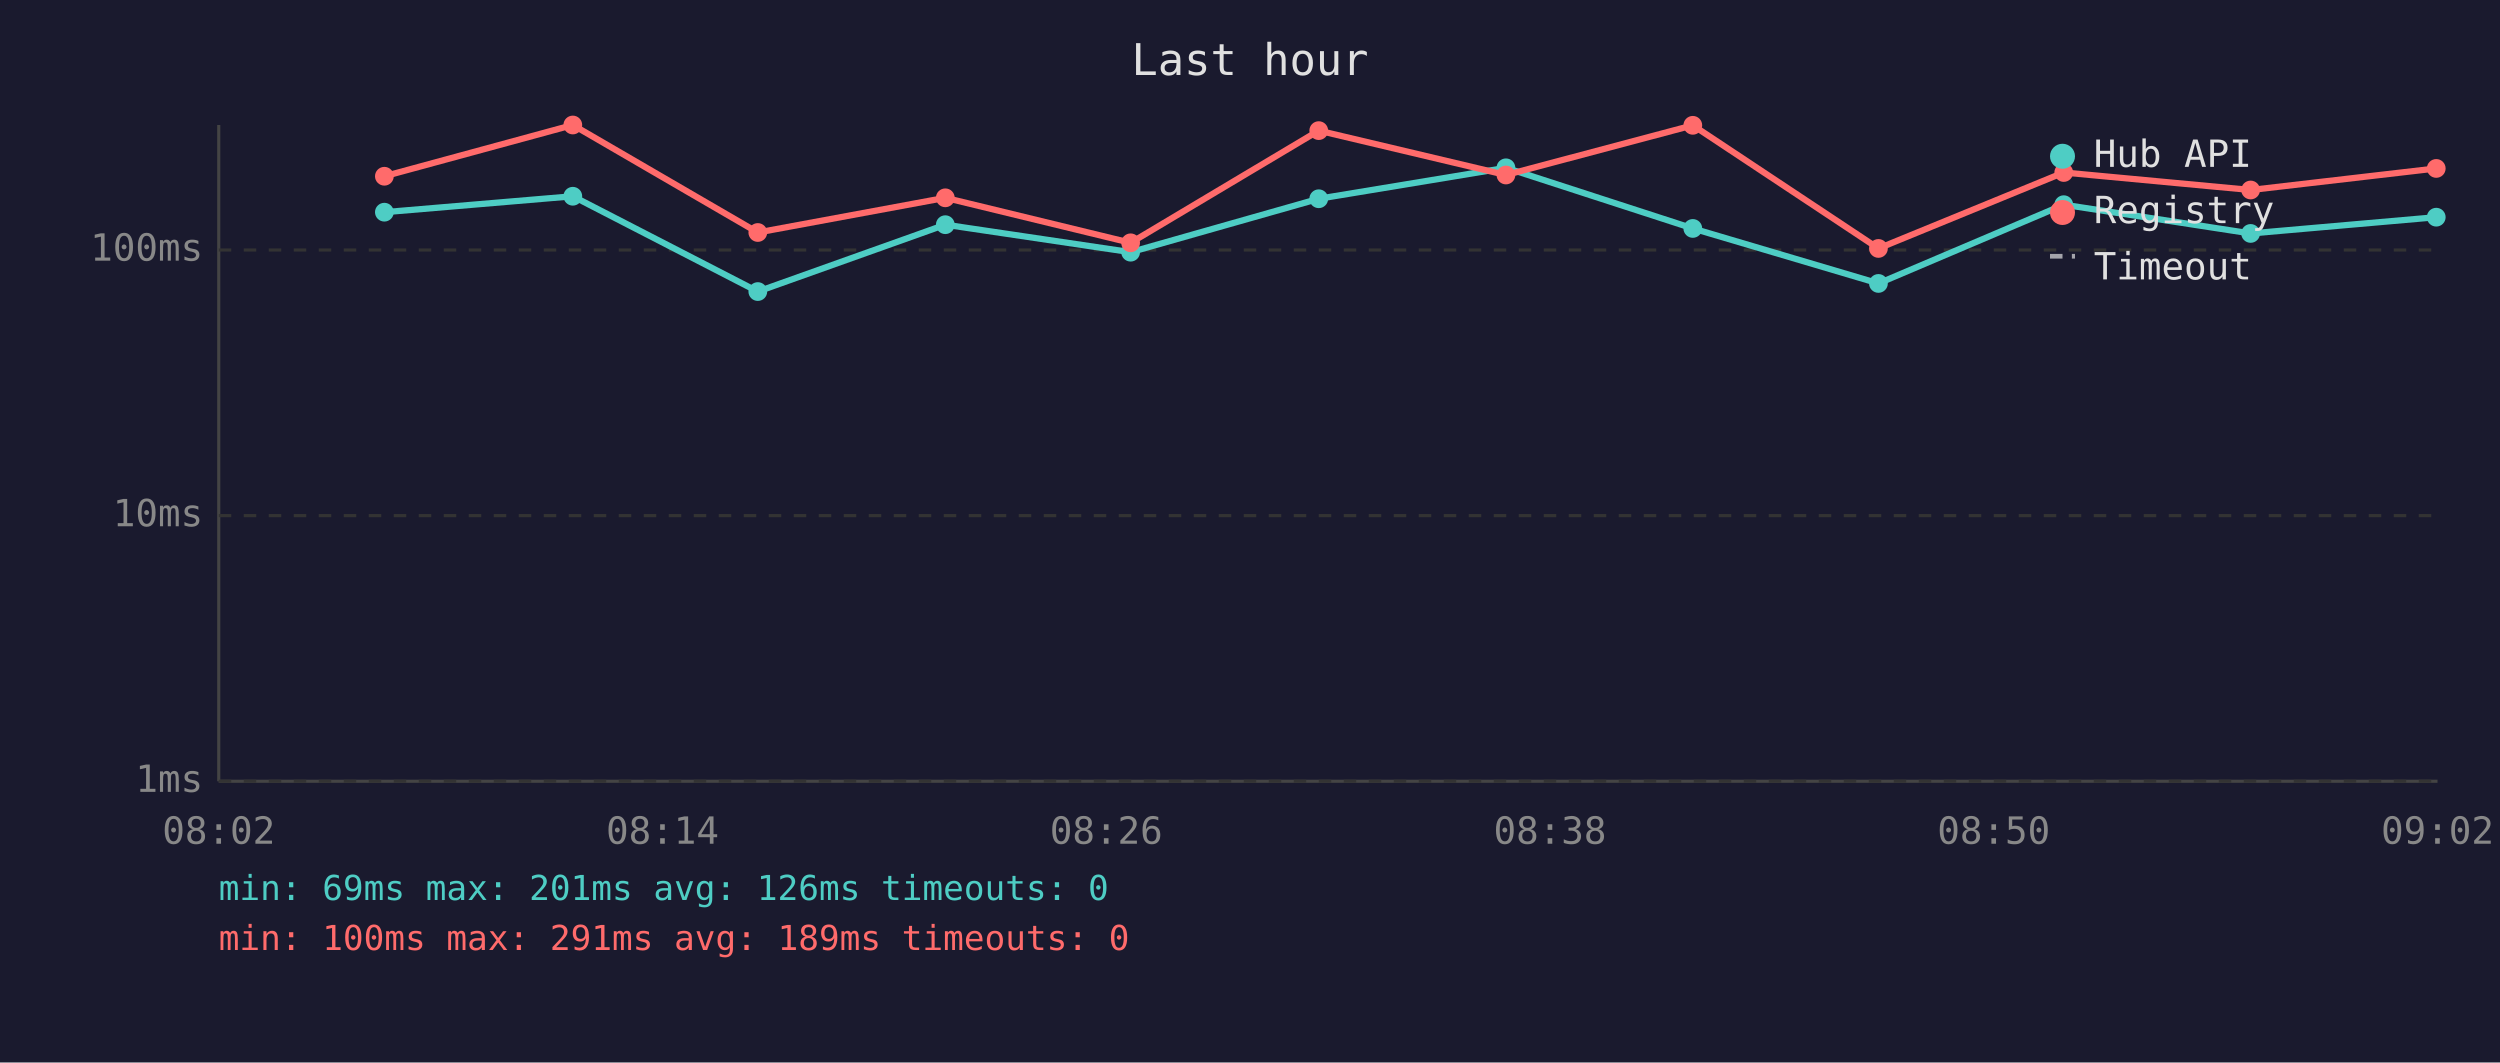
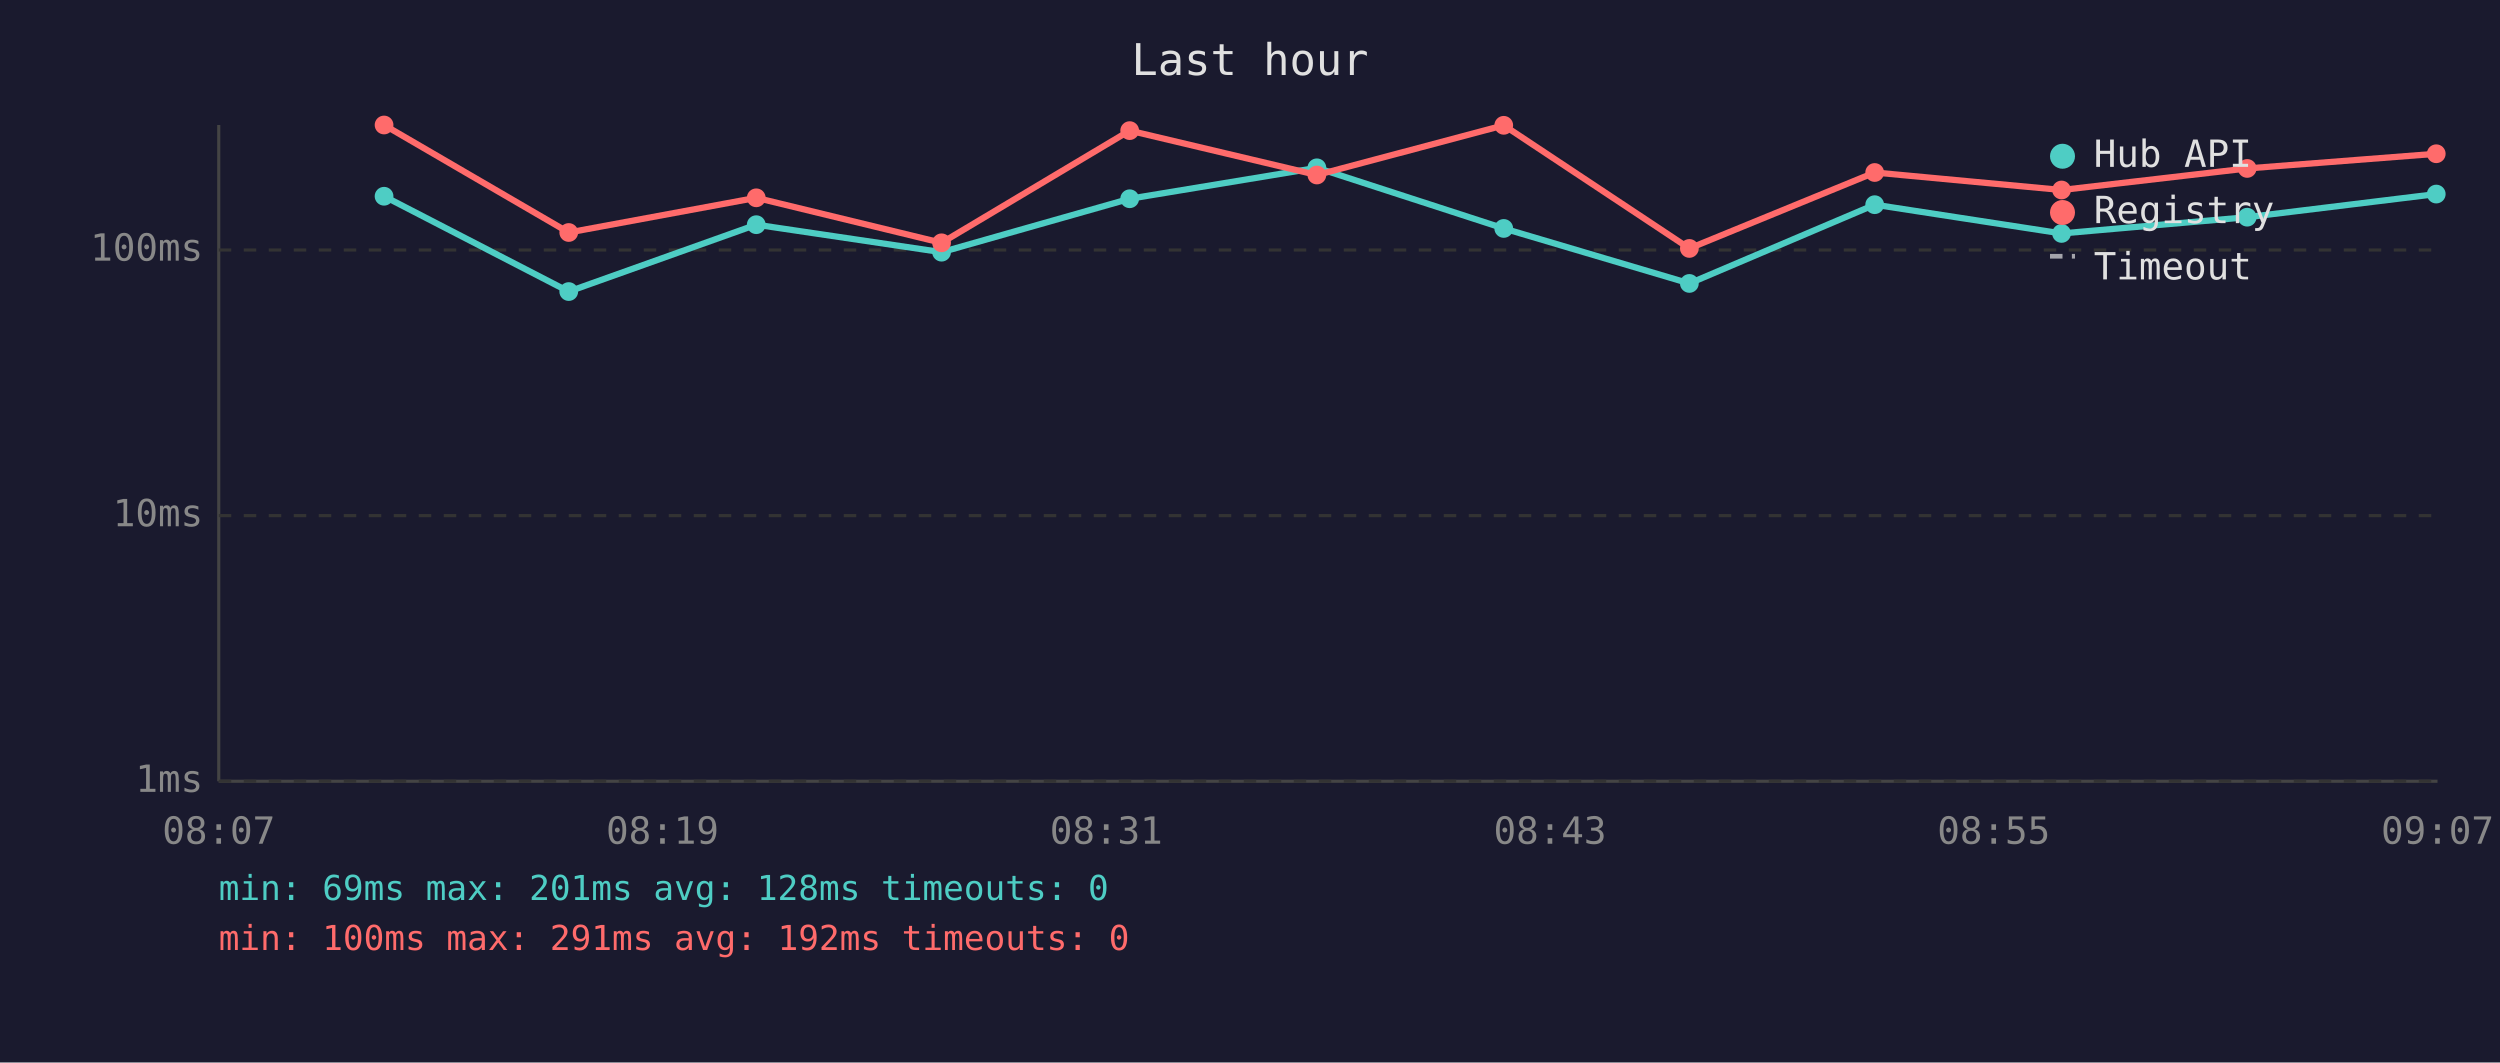
<svg xmlns="http://www.w3.org/2000/svg" viewBox="0 0 800 340" font-family="monospace" font-size="12">
  <rect width="800" height="340" fill="#1a1a2e" />
  <text x="400" y="24" fill="#e0e0e0" font-size="14" text-anchor="middle">Last hour</text>
  <line x1="70" y1="40" x2="70" y2="250" stroke="#444" stroke-width="1" />
  <line x1="70" y1="250" x2="780" y2="250" stroke="#444" stroke-width="1" />
  <line x1="70" y1="250" x2="780" y2="250" stroke="#333" stroke-width="1" stroke-dasharray="4" />
  <text x="65" y="250" fill="#888" text-anchor="end" dominant-baseline="middle">1ms</text>
  <line x1="70" y1="165" x2="780" y2="165" stroke="#333" stroke-width="1" stroke-dasharray="4" />
  <text x="65" y="165" fill="#888" text-anchor="end" dominant-baseline="middle">10ms</text>
  <line x1="70" y1="80" x2="780" y2="80" stroke="#333" stroke-width="1" stroke-dasharray="4" />
  <text x="65" y="80" fill="#888" text-anchor="end" dominant-baseline="middle">100ms</text>
-   <text x="70" y="270" fill="#888" text-anchor="middle">08:02</text>
-   <text x="212" y="270" fill="#888" text-anchor="middle">08:14</text>
-   <text x="354" y="270" fill="#888" text-anchor="middle">08:26</text>
-   <text x="496" y="270" fill="#888" text-anchor="middle">08:38</text>
-   <text x="638" y="270" fill="#888" text-anchor="middle">08:50</text>
-   <text x="780" y="270" fill="#888" text-anchor="middle">09:02</text>
-   <polyline points="123.0,67.9 183.3,62.8 242.5,93.3 302.5,71.9 361.8,80.7 422.0,63.6 481.9,53.7 541.7,73.1 601.1,90.7 660.4,65.5 720.2,74.7 779.6,69.5" fill="none" stroke="#4ecdc4" stroke-width="2" opacity="1" />
-   <circle cx="123.0" cy="67.9" r="3" fill="#4ecdc4" />
-   <circle cx="183.3" cy="62.8" r="3" fill="#4ecdc4" />
-   <circle cx="242.5" cy="93.3" r="3" fill="#4ecdc4" />
-   <circle cx="302.5" cy="71.9" r="3" fill="#4ecdc4" />
-   <circle cx="361.8" cy="80.7" r="3" fill="#4ecdc4" />
-   <circle cx="422.0" cy="63.6" r="3" fill="#4ecdc4" />
-   <circle cx="481.9" cy="53.7" r="3" fill="#4ecdc4" />
-   <circle cx="541.7" cy="73.1" r="3" fill="#4ecdc4" />
-   <circle cx="601.1" cy="90.7" r="3" fill="#4ecdc4" />
-   <circle cx="660.4" cy="65.5" r="3" fill="#4ecdc4" />
-   <circle cx="720.2" cy="74.7" r="3" fill="#4ecdc4" />
-   <circle cx="779.6" cy="69.5" r="3" fill="#4ecdc4" />
-   <polyline points="123.0,56.4 183.3,40.0 242.5,74.4 302.5,63.3 361.8,77.7 422.0,41.8 481.9,56.0 541.7,40.1 601.1,79.5 660.4,55.2 720.2,60.8 779.6,53.9" fill="none" stroke="#ff6b6b" stroke-width="2" opacity="1" />
-   <circle cx="123.0" cy="56.4" r="3" fill="#ff6b6b" />
-   <circle cx="183.3" cy="40.0" r="3" fill="#ff6b6b" />
-   <circle cx="242.5" cy="74.4" r="3" fill="#ff6b6b" />
-   <circle cx="302.5" cy="63.3" r="3" fill="#ff6b6b" />
-   <circle cx="361.8" cy="77.7" r="3" fill="#ff6b6b" />
-   <circle cx="422.0" cy="41.8" r="3" fill="#ff6b6b" />
-   <circle cx="481.9" cy="56.0" r="3" fill="#ff6b6b" />
-   <circle cx="541.7" cy="40.1" r="3" fill="#ff6b6b" />
-   <circle cx="601.1" cy="79.5" r="3" fill="#ff6b6b" />
-   <circle cx="660.4" cy="55.2" r="3" fill="#ff6b6b" />
-   <circle cx="720.2" cy="60.8" r="3" fill="#ff6b6b" />
-   <circle cx="779.6" cy="53.9" r="3" fill="#ff6b6b" />
+   <text x="70" y="270" fill="#888" text-anchor="middle">08:07</text>
+   <text x="212" y="270" fill="#888" text-anchor="middle">08:19</text>
+   <text x="354" y="270" fill="#888" text-anchor="middle">08:31</text>
+   <text x="496" y="270" fill="#888" text-anchor="middle">08:43</text>
+   <text x="638" y="270" fill="#888" text-anchor="middle">08:55</text>
+   <text x="780" y="270" fill="#888" text-anchor="middle">09:07</text>
+   <polyline points="122.9,62.8 182.0,93.3 242.0,71.9 301.3,80.7 361.5,63.6 421.4,53.7 481.2,73.1 540.6,90.7 599.9,65.5 659.7,74.7 719.1,69.5 779.6,62.1" fill="none" stroke="#4ecdc4" stroke-width="2" opacity="1" />
+   <circle cx="122.9" cy="62.8" r="3" fill="#4ecdc4" />
+   <circle cx="182.0" cy="93.3" r="3" fill="#4ecdc4" />
+   <circle cx="242.0" cy="71.9" r="3" fill="#4ecdc4" />
+   <circle cx="301.3" cy="80.7" r="3" fill="#4ecdc4" />
+   <circle cx="361.5" cy="63.6" r="3" fill="#4ecdc4" />
+   <circle cx="421.4" cy="53.7" r="3" fill="#4ecdc4" />
+   <circle cx="481.2" cy="73.1" r="3" fill="#4ecdc4" />
+   <circle cx="540.6" cy="90.7" r="3" fill="#4ecdc4" />
+   <circle cx="599.9" cy="65.5" r="3" fill="#4ecdc4" />
+   <circle cx="659.7" cy="74.7" r="3" fill="#4ecdc4" />
+   <circle cx="719.1" cy="69.5" r="3" fill="#4ecdc4" />
+   <circle cx="779.6" cy="62.1" r="3" fill="#4ecdc4" />
+   <polyline points="122.9,40.0 182.0,74.4 242.0,63.3 301.3,77.7 361.5,41.8 421.4,56.0 481.2,40.1 540.6,79.5 599.9,55.2 659.7,60.8 719.1,53.9 779.6,49.2" fill="none" stroke="#ff6b6b" stroke-width="2" opacity="1" />
+   <circle cx="122.9" cy="40.0" r="3" fill="#ff6b6b" />
+   <circle cx="182.0" cy="74.4" r="3" fill="#ff6b6b" />
+   <circle cx="242.0" cy="63.3" r="3" fill="#ff6b6b" />
+   <circle cx="301.3" cy="77.7" r="3" fill="#ff6b6b" />
+   <circle cx="361.5" cy="41.8" r="3" fill="#ff6b6b" />
+   <circle cx="421.4" cy="56.0" r="3" fill="#ff6b6b" />
+   <circle cx="481.2" cy="40.1" r="3" fill="#ff6b6b" />
+   <circle cx="540.6" cy="79.5" r="3" fill="#ff6b6b" />
+   <circle cx="599.9" cy="55.2" r="3" fill="#ff6b6b" />
+   <circle cx="659.7" cy="60.8" r="3" fill="#ff6b6b" />
+   <circle cx="719.1" cy="53.9" r="3" fill="#ff6b6b" />
+   <circle cx="779.6" cy="49.2" r="3" fill="#ff6b6b" />
  <circle cx="660" cy="50" r="4" fill="#4ecdc4" />
  <text x="670" y="50" fill="#e0e0e0" dominant-baseline="middle">Hub API</text>
  <circle cx="660" cy="68" r="4" fill="#ff6b6b" />
  <text x="670" y="68" fill="#e0e0e0" dominant-baseline="middle">Registry</text>
  <line x1="656" y1="82" x2="664" y2="82" stroke="#e0e0e0" stroke-width="1.5" stroke-dasharray="4,3" opacity="0.7" />
  <text x="670" y="86" fill="#e0e0e0" dominant-baseline="middle">Timeout</text>
-   <text x="70" y="288" fill="#4ecdc4" font-size="11">min: 69ms  max: 201ms  avg: 126ms  timeouts: 0</text>
-   <text x="70" y="304" fill="#ff6b6b" font-size="11">min: 100ms  max: 291ms  avg: 189ms  timeouts: 0</text>
+   <text x="70" y="288" fill="#4ecdc4" font-size="11">min: 69ms  max: 201ms  avg: 128ms  timeouts: 0</text>
+   <text x="70" y="304" fill="#ff6b6b" font-size="11">min: 100ms  max: 291ms  avg: 192ms  timeouts: 0</text>
</svg>
